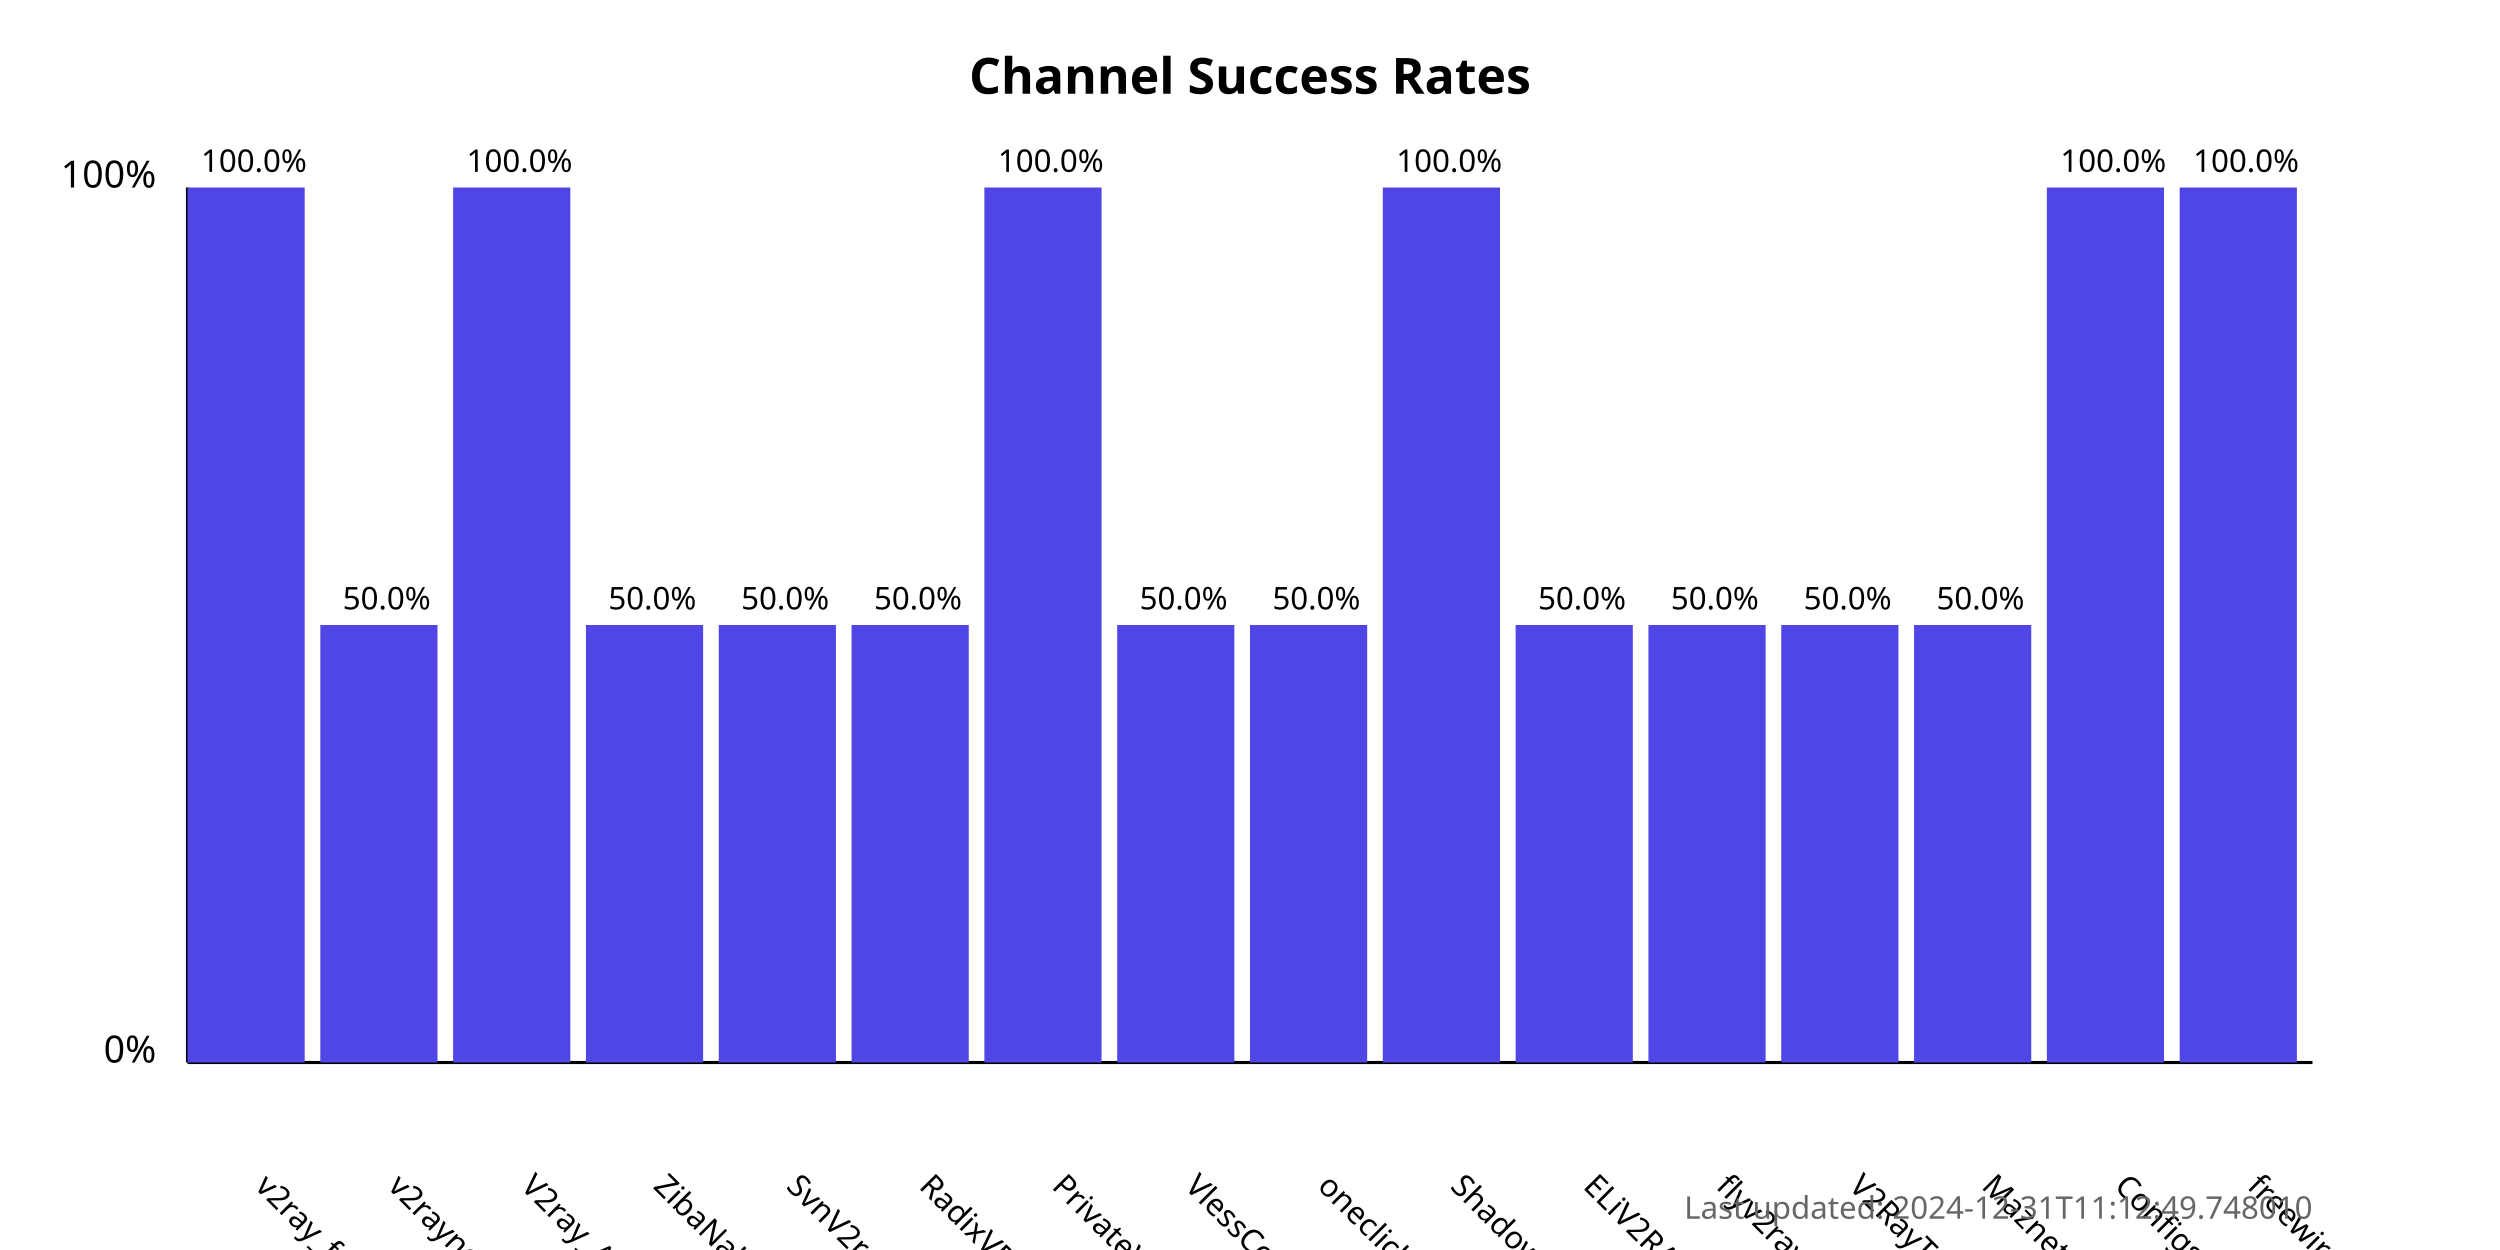
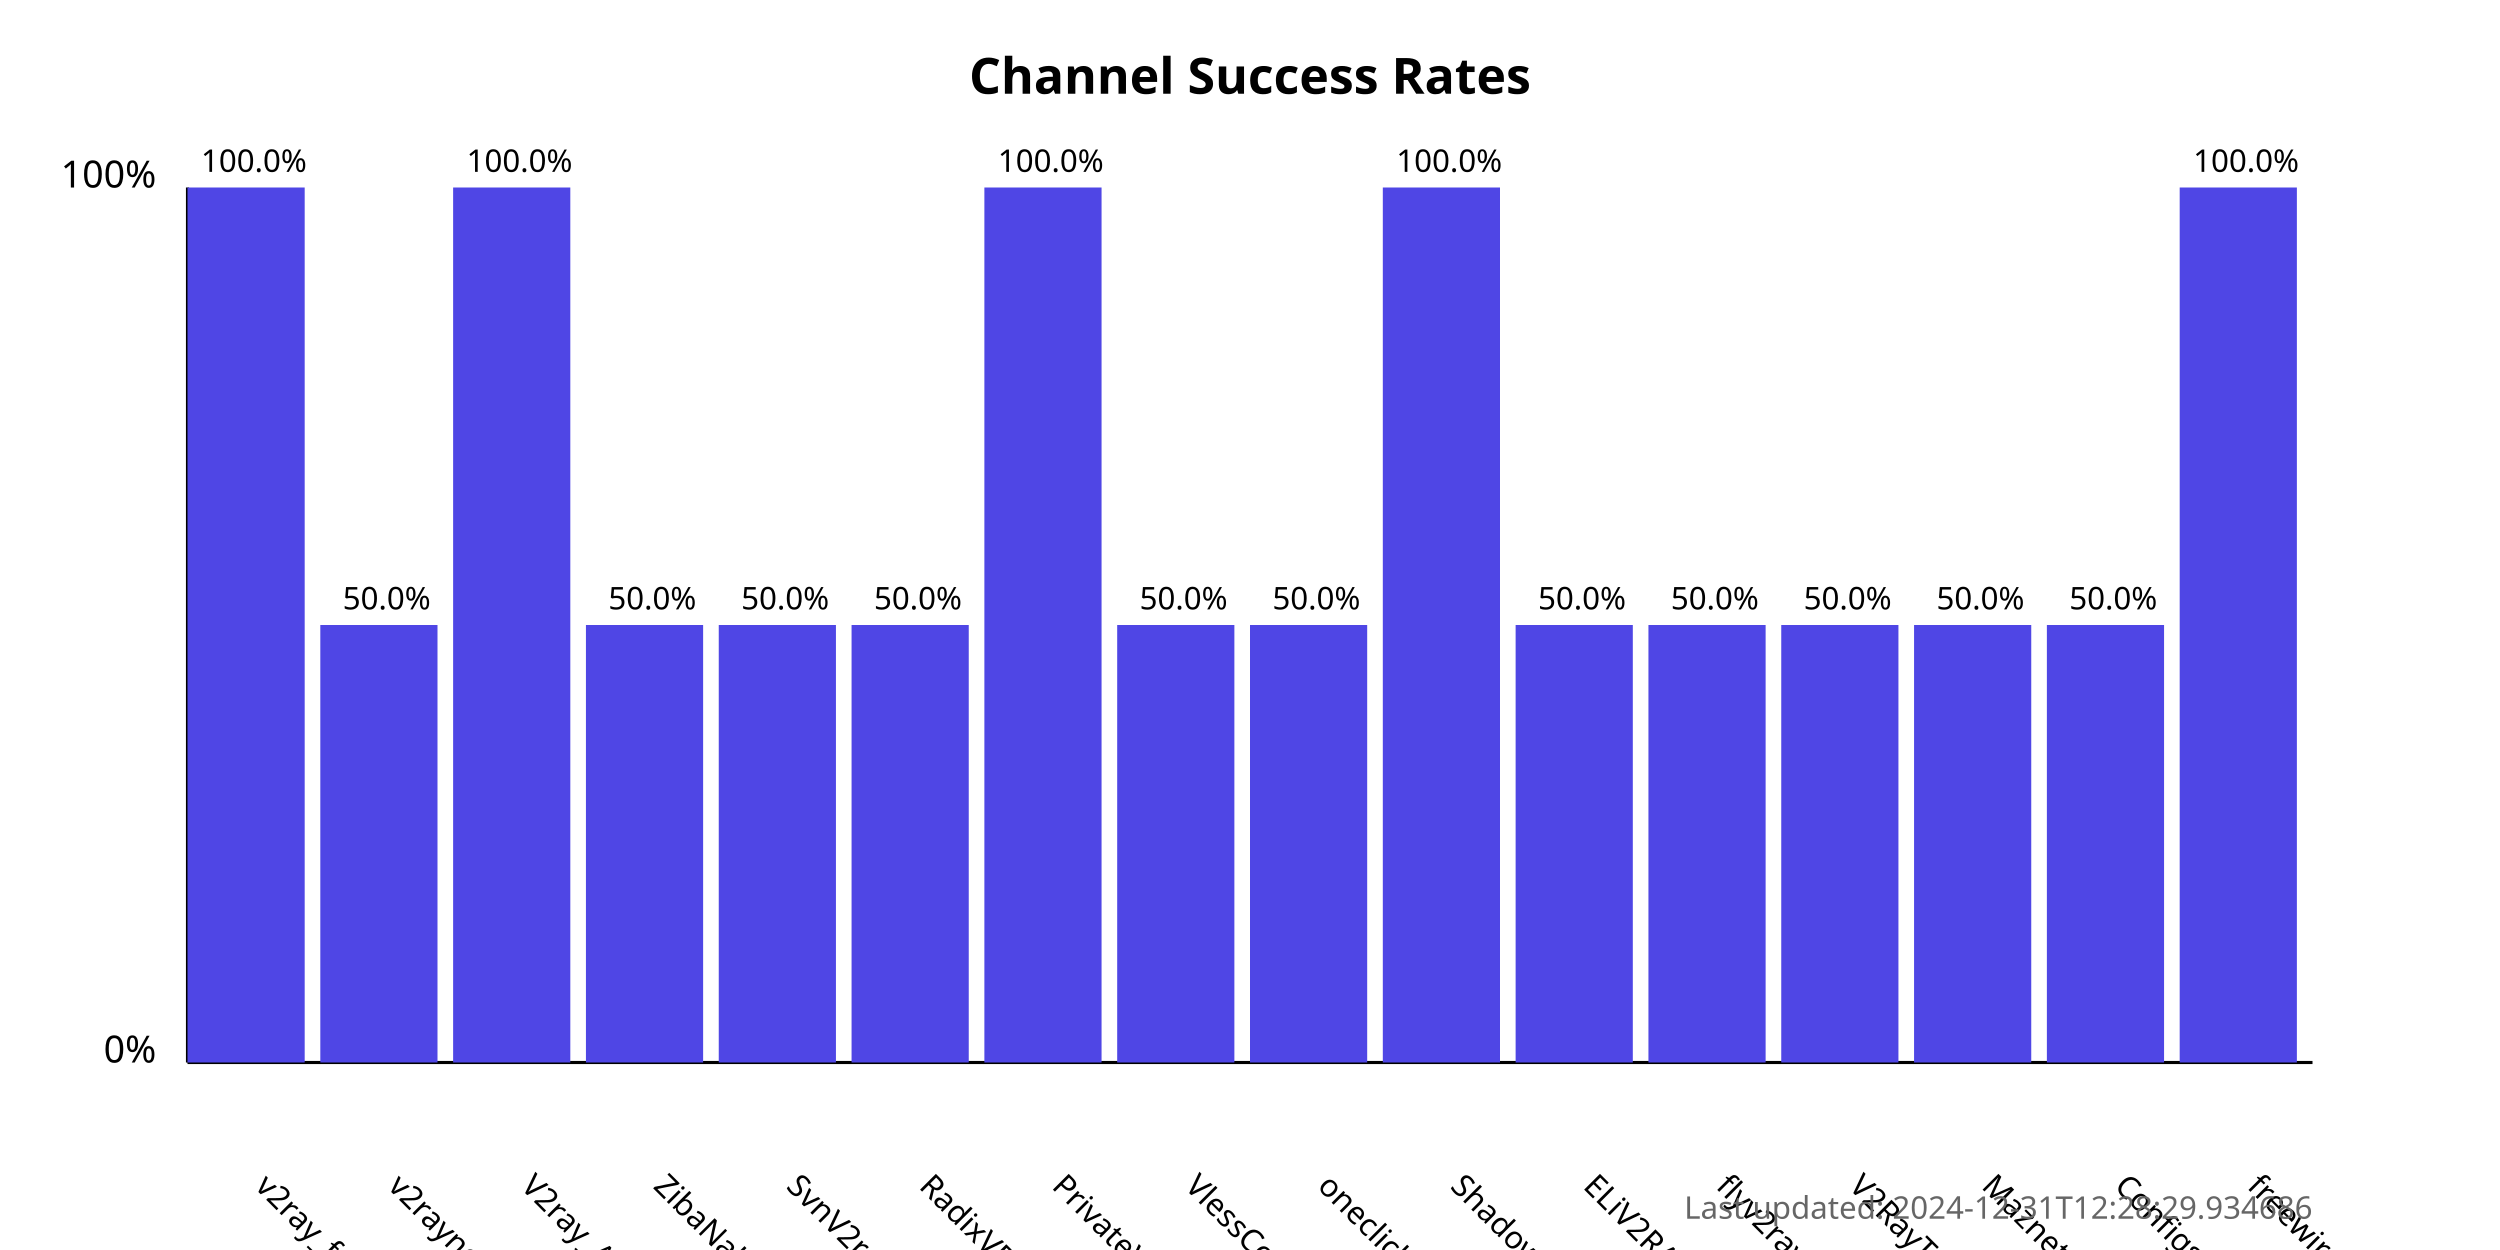
<svg xmlns="http://www.w3.org/2000/svg" width="800" height="400">
  <style>
            .chart-title { font: bold 16px sans-serif; }
            .axis-label { font: 12px sans-serif; }
            .tick-label { font: 10px sans-serif; }
            .bar { fill: #4f46e5; }
            .bar:hover { fill: #6366f1; }
            .timestamp { font: 10px sans-serif; fill: #666; }
        </style>
  <text x="400.0" y="30" text-anchor="middle" class="chart-title">
            Channel Success Rates
        </text>
  <line x1="60" y1="340" x2="60" y2="60" stroke="black" stroke-width="1" />
  <line x1="60" y1="340" x2="740" y2="340" stroke="black" stroke-width="1" />
  <text x="50" y="340" text-anchor="end" class="axis-label">0%</text>
  <text x="50" y="60" text-anchor="end" class="axis-label">100%</text>
  <g>
    <rect x="60" y="60.0" width="37.5" height="280.0" class="bar" />
    <text x="81.25" y="380" transform="rotate(45, 81.25, 380)" text-anchor="start" class="tick-label">
                v2ray_free_conf
            </text>
    <text x="81.25" y="55.0" text-anchor="middle" class="tick-label">
                100.0%
            </text>
  </g>
  <g>
    <rect x="102.5" y="200.0" width="37.5" height="140.0" class="bar" />
    <text x="123.75" y="380" transform="rotate(45, 123.75, 380)" text-anchor="start" class="tick-label">
                v2rayngvpn
            </text>
    <text x="123.75" y="195.0" text-anchor="middle" class="tick-label">
                50.0%
            </text>
  </g>
  <g>
    <rect x="145.0" y="60.0" width="37.5" height="280.0" class="bar" />
    <text x="166.25" y="380" transform="rotate(45, 166.25, 380)" text-anchor="start" class="tick-label">
                V2ray_Alpha
            </text>
    <text x="166.25" y="55.0" text-anchor="middle" class="tick-label">
                100.0%
            </text>
  </g>
  <g>
    <rect x="187.5" y="200.0" width="37.5" height="140.0" class="bar" />
    <text x="208.75" y="380" transform="rotate(45, 208.75, 380)" text-anchor="start" class="tick-label">
                ZibaNabz
            </text>
    <text x="208.75" y="195.0" text-anchor="middle" class="tick-label">
                50.0%
            </text>
  </g>
  <g>
    <rect x="230.0" y="200.0" width="37.5" height="140.0" class="bar" />
    <text x="251.25" y="380" transform="rotate(45, 251.25, 380)" text-anchor="start" class="tick-label">
                SvnV2ray
            </text>
    <text x="251.25" y="195.0" text-anchor="middle" class="tick-label">
                50.0%
            </text>
  </g>
  <g>
    <rect x="272.5" y="200.0" width="37.5" height="140.0" class="bar" />
    <text x="293.75" y="380" transform="rotate(45, 293.75, 380)" text-anchor="start" class="tick-label">
                RadixVPN
            </text>
    <text x="293.75" y="195.0" text-anchor="middle" class="tick-label">
                50.0%
            </text>
  </g>
  <g>
    <rect x="315.0" y="60.0" width="37.5" height="280.0" class="bar" />
    <text x="336.25" y="380" transform="rotate(45, 336.25, 380)" text-anchor="start" class="tick-label">
                PrivateVPNs
            </text>
    <text x="336.25" y="55.0" text-anchor="middle" class="tick-label">
                100.0%
            </text>
  </g>
  <g>
    <rect x="357.5" y="200.0" width="37.5" height="140.0" class="bar" />
    <text x="378.75" y="380" transform="rotate(45, 378.75, 380)" text-anchor="start" class="tick-label">
                VlessConfig
            </text>
    <text x="378.75" y="195.0" text-anchor="middle" class="tick-label">
                50.0%
            </text>
  </g>
  <g>
    <rect x="400.0" y="200.0" width="37.5" height="140.0" class="bar" />
    <text x="421.25" y="380" transform="rotate(45, 421.25, 380)" text-anchor="start" class="tick-label">
                oneclickvpnkeys
            </text>
    <text x="421.25" y="195.0" text-anchor="middle" class="tick-label">
                50.0%
            </text>
  </g>
  <g>
    <rect x="442.5" y="60.0" width="37.5" height="280.0" class="bar" />
    <text x="463.75" y="380" transform="rotate(45, 463.75, 380)" text-anchor="start" class="tick-label">
                ShadowProxy66
            </text>
    <text x="463.75" y="55.0" text-anchor="middle" class="tick-label">
                100.0%
            </text>
  </g>
  <g>
    <rect x="485.0" y="200.0" width="37.5" height="140.0" class="bar" />
    <text x="506.25" y="380" transform="rotate(45, 506.25, 380)" text-anchor="start" class="tick-label">
                ELiV2RAY
            </text>
    <text x="506.25" y="195.0" text-anchor="middle" class="tick-label">
                50.0%
            </text>
  </g>
  <g>
    <rect x="527.5" y="200.0" width="37.5" height="140.0" class="bar" />
    <text x="548.75" y="380" transform="rotate(45, 548.75, 380)" text-anchor="start" class="tick-label">
                flyv2ray
            </text>
    <text x="548.75" y="195.0" text-anchor="middle" class="tick-label">
                50.0%
            </text>
  </g>
  <g>
    <rect x="570.0" y="200.0" width="37.5" height="140.0" class="bar" />
    <text x="591.25" y="380" transform="rotate(45, 591.25, 380)" text-anchor="start" class="tick-label">
                V2RayTz
            </text>
    <text x="591.25" y="195.0" text-anchor="middle" class="tick-label">
                50.0%
            </text>
  </g>
  <g>
    <rect x="612.5" y="200.0" width="37.5" height="140.0" class="bar" />
    <text x="633.75" y="380" transform="rotate(45, 633.75, 380)" text-anchor="start" class="tick-label">
                Maznet
            </text>
    <text x="633.75" y="195.0" text-anchor="middle" class="tick-label">
                50.0%
            </text>
  </g>
  <g>
-     <rect x="655.0" y="60.0" width="37.5" height="280.0" class="bar" />
+     <rect x="655.0" y="200.0" width="37.5" height="140.0" class="bar" />
    <text x="676.25" y="380" transform="rotate(45, 676.25, 380)" text-anchor="start" class="tick-label">
                ConfigsHUB
            </text>
-     <text x="676.25" y="55.0" text-anchor="middle" class="tick-label">
-                 100.0%
+     <text x="676.25" y="195.0" text-anchor="middle" class="tick-label">
+                 50.0%
            </text>
  </g>
  <g>
    <rect x="697.5" y="60.0" width="37.5" height="280.0" class="bar" />
    <text x="718.75" y="380" transform="rotate(45, 718.75, 380)" text-anchor="start" class="tick-label">
                freewireguard
            </text>
    <text x="718.75" y="55.0" text-anchor="middle" class="tick-label">
                100.0%
            </text>
  </g>
  <text x="740" y="390" text-anchor="end" class="timestamp">
-             Last updated: 2024-12-31T11:12:49.748010
+             Last updated: 2024-12-31T12:28:29.934686
        </text>
</svg>
